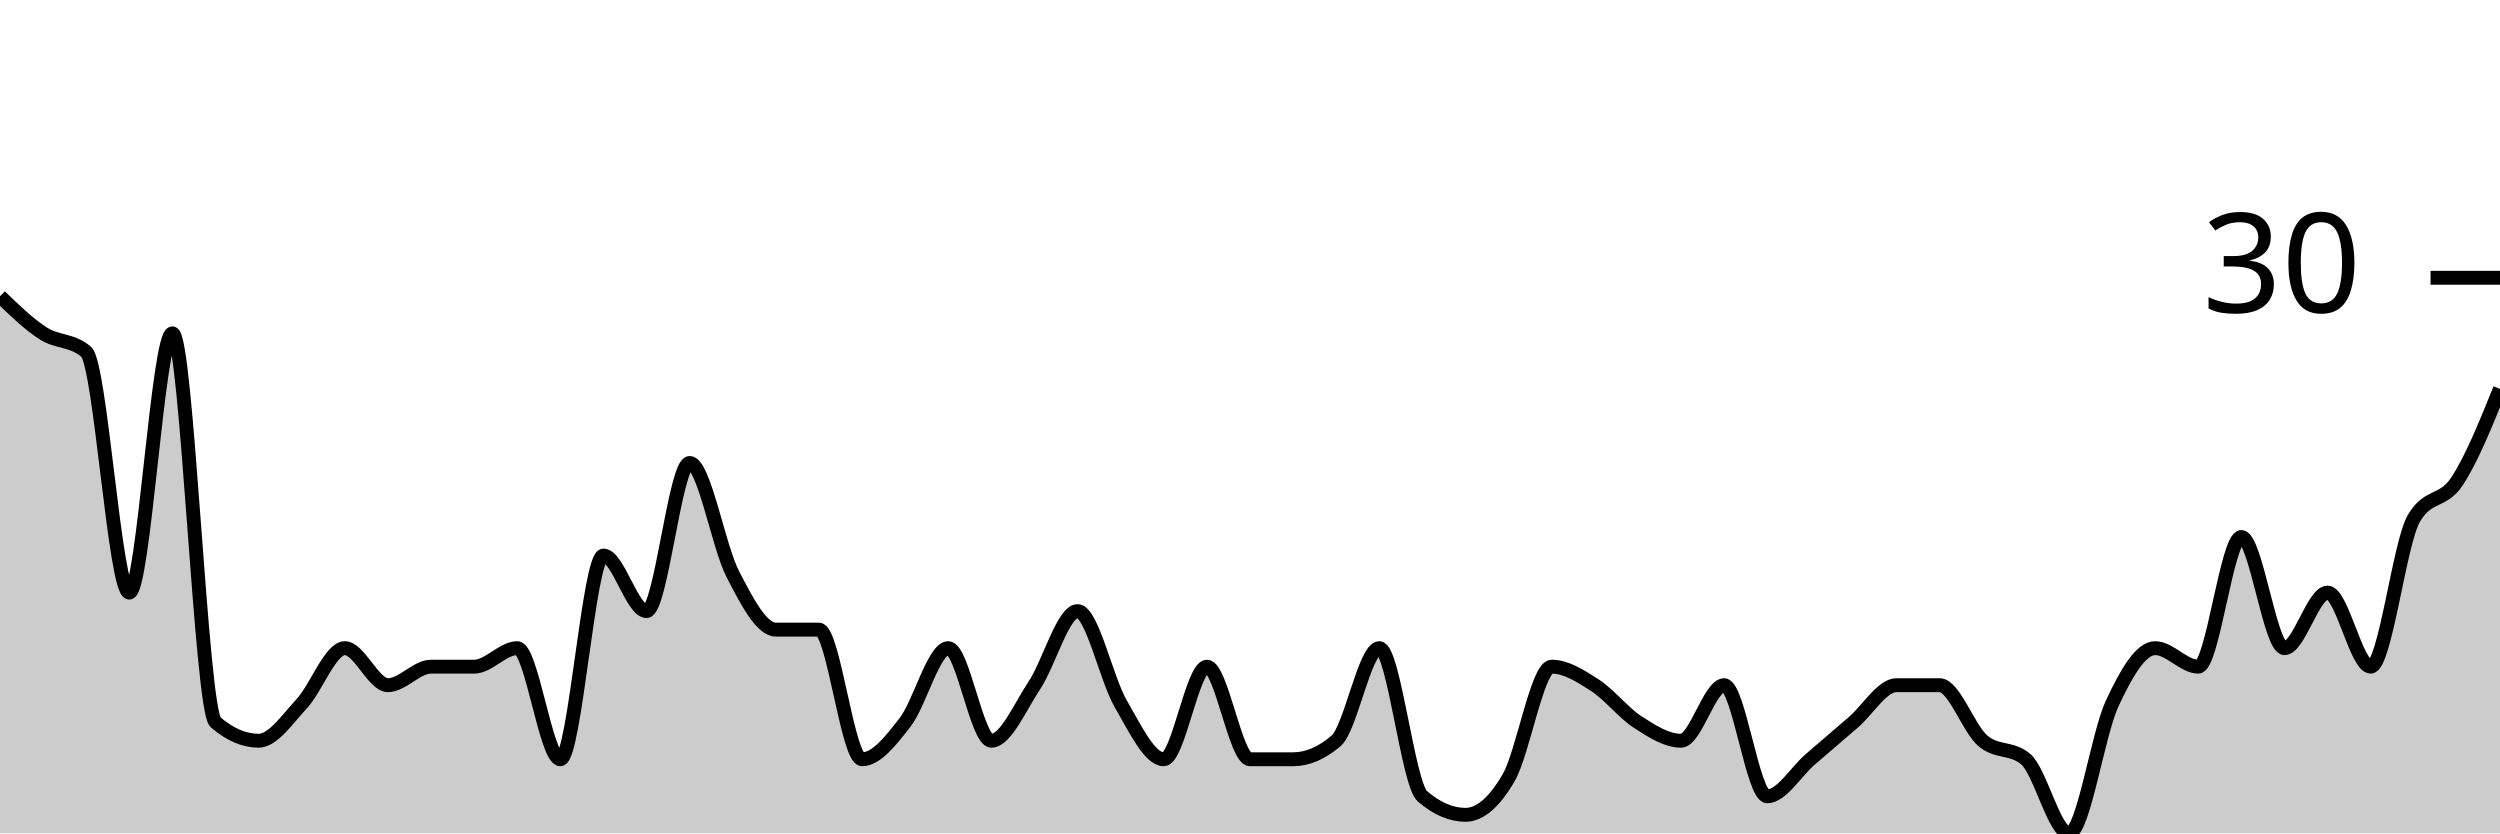
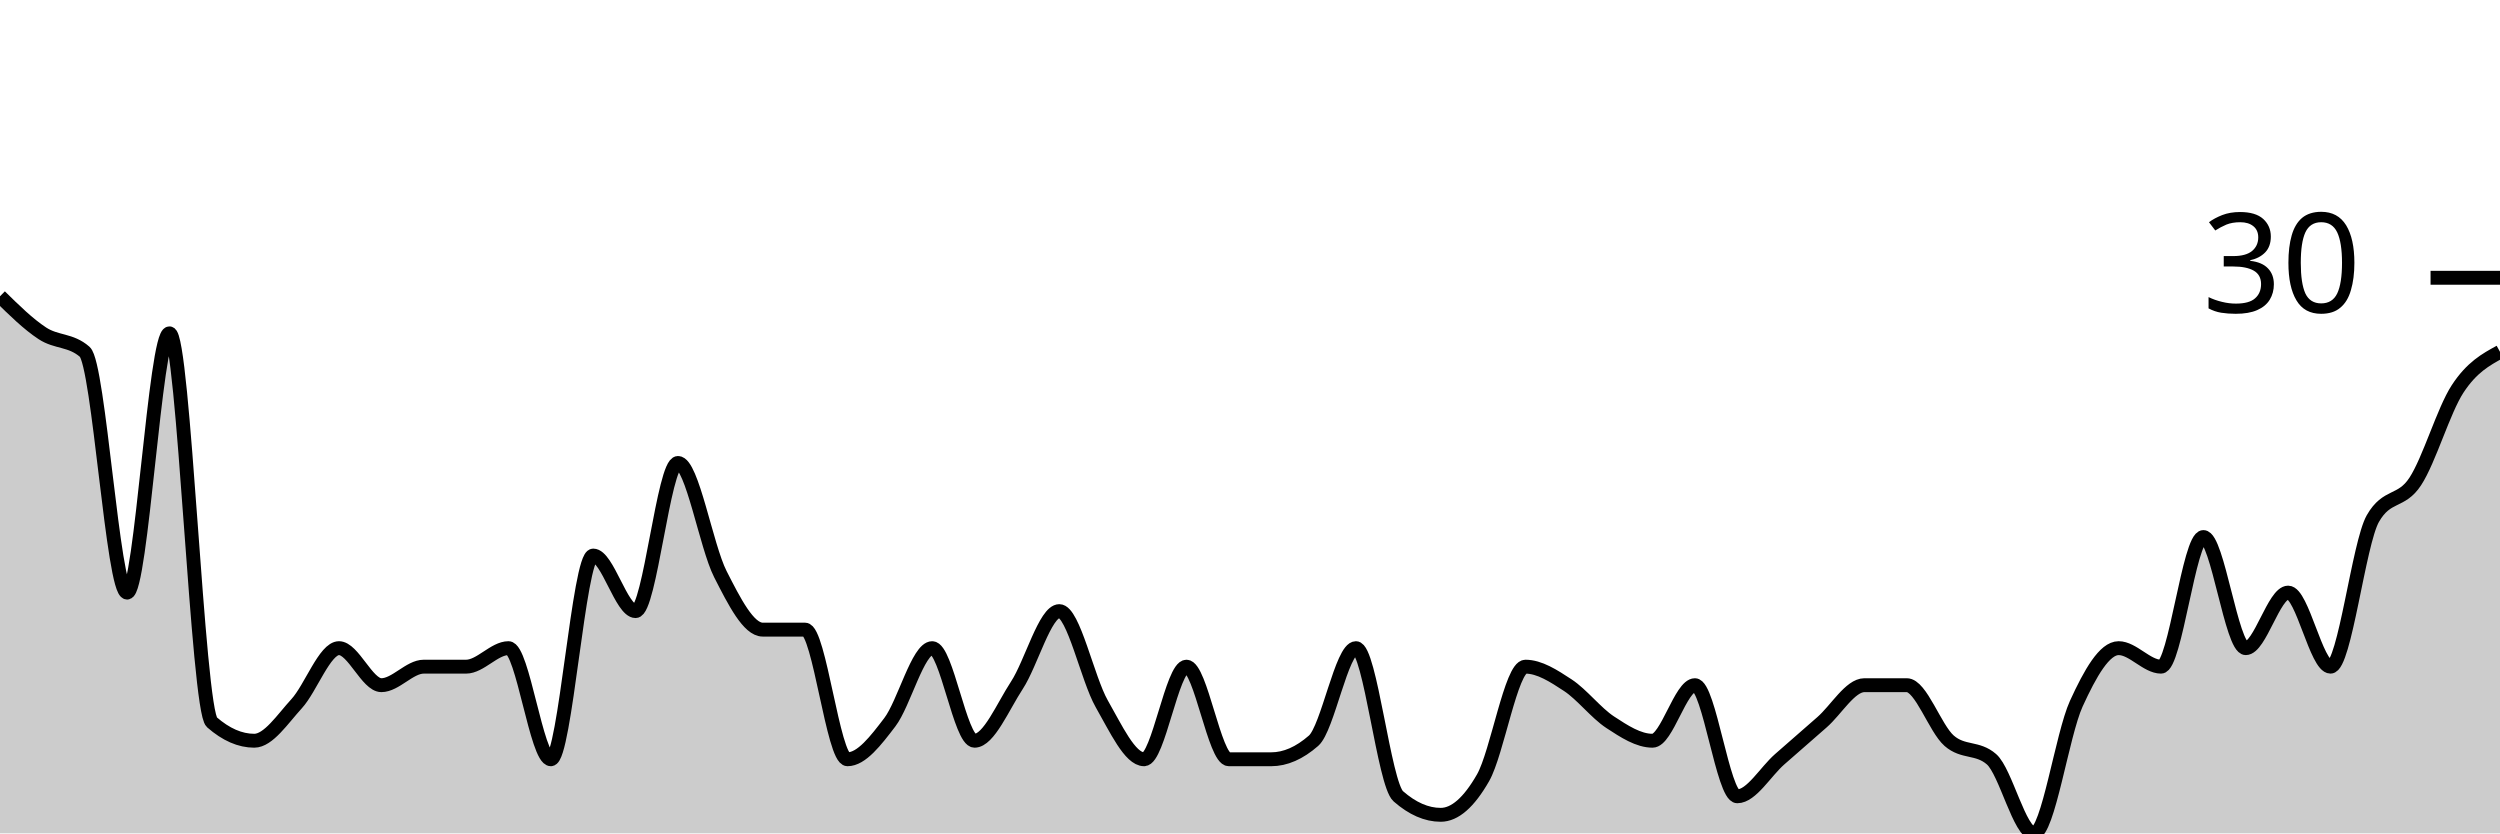
<svg xmlns="http://www.w3.org/2000/svg" viewBox="0 0 180 60">
  <g transform="translate(0,20)">
-     <path class="area" fill="rgba(0, 0, 0, 0.2)" d="M0,1.333C1.034,2.333,2.069,3.333,3.103,4C4.138,4.667,5.172,4.444,6.207,5.333C7.241,6.222,8.276,22.667,9.31,22.667C10.345,22.667,11.379,4,12.414,4C13.448,4,14.483,31.111,15.517,32C16.552,32.889,17.586,33.333,18.621,33.333C19.655,33.333,20.69,31.778,21.724,30.667C22.759,29.556,23.793,26.667,24.828,26.667C25.862,26.667,26.897,29.333,27.931,29.333C28.966,29.333,30,28,31.034,28C32.069,28,33.103,28,34.138,28C35.172,28,36.207,26.667,37.241,26.667C38.276,26.667,39.31,34.667,40.345,34.667C41.379,34.667,42.414,20,43.448,20C44.483,20,45.517,24,46.552,24C47.586,24,48.621,13.333,49.655,13.333C50.69,13.333,51.724,19.333,52.759,21.333C53.793,23.333,54.828,25.333,55.862,25.333C56.897,25.333,57.931,25.333,58.966,25.333C60,25.333,61.034,34.667,62.069,34.667C63.103,34.667,64.138,33.333,65.172,32C66.207,30.667,67.241,26.667,68.276,26.667C69.31,26.667,70.345,33.333,71.379,33.333C72.414,33.333,73.448,30.889,74.483,29.333C75.517,27.778,76.552,24,77.586,24C78.621,24,79.655,28.889,80.69,30.667C81.724,32.444,82.759,34.667,83.793,34.667C84.828,34.667,85.862,28,86.897,28C87.931,28,88.966,34.667,90,34.667C91.034,34.667,92.069,34.667,93.103,34.667C94.138,34.667,95.172,34.222,96.207,33.333C97.241,32.444,98.276,26.667,99.31,26.667C100.345,26.667,101.379,36.444,102.414,37.333C103.448,38.222,104.483,38.667,105.517,38.667C106.552,38.667,107.586,37.778,108.621,36C109.655,34.222,110.69,28,111.724,28C112.759,28,113.793,28.667,114.828,29.333C115.862,30,116.897,31.333,117.931,32C118.966,32.667,120,33.333,121.034,33.333C122.069,33.333,123.103,29.333,124.138,29.333C125.172,29.333,126.207,37.333,127.241,37.333C128.276,37.333,129.31,35.556,130.345,34.667C131.379,33.778,132.414,32.889,133.448,32C134.483,31.111,135.517,29.333,136.552,29.333C137.586,29.333,138.621,29.333,139.655,29.333C140.69,29.333,141.724,32.444,142.759,33.333C143.793,34.222,144.828,33.778,145.862,34.667C146.897,35.556,147.931,40,148.966,40C150,40,151.034,32.889,152.069,30.667C153.103,28.444,154.138,26.667,155.172,26.667C156.207,26.667,157.241,28,158.276,28C159.31,28,160.345,18.667,161.379,18.667C162.414,18.667,163.448,26.667,164.483,26.667C165.517,26.667,166.552,22.667,167.586,22.667C168.621,22.667,169.655,28,170.69,28C171.724,28,172.759,19.111,173.793,17.333C174.828,15.556,175.862,16.222,176.897,14.667C177.931,13.111,178.966,10.556,180,8L180,40C178.966,40,177.931,40,176.897,40C175.862,40,174.828,40,173.793,40C172.759,40,171.724,40,170.69,40C169.655,40,168.621,40,167.586,40C166.552,40,165.517,40,164.483,40C163.448,40,162.414,40,161.379,40C160.345,40,159.31,40,158.276,40C157.241,40,156.207,40,155.172,40C154.138,40,153.103,40,152.069,40C151.034,40,150,40,148.966,40C147.931,40,146.897,40,145.862,40C144.828,40,143.793,40,142.759,40C141.724,40,140.69,40,139.655,40C138.621,40,137.586,40,136.552,40C135.517,40,134.483,40,133.448,40C132.414,40,131.379,40,130.345,40C129.31,40,128.276,40,127.241,40C126.207,40,125.172,40,124.138,40C123.103,40,122.069,40,121.034,40C120,40,118.966,40,117.931,40C116.897,40,115.862,40,114.828,40C113.793,40,112.759,40,111.724,40C110.69,40,109.655,40,108.621,40C107.586,40,106.552,40,105.517,40C104.483,40,103.448,40,102.414,40C101.379,40,100.345,40,99.31,40C98.276,40,97.241,40,96.207,40C95.172,40,94.138,40,93.103,40C92.069,40,91.034,40,90,40C88.966,40,87.931,40,86.897,40C85.862,40,84.828,40,83.793,40C82.759,40,81.724,40,80.69,40C79.655,40,78.621,40,77.586,40C76.552,40,75.517,40,74.483,40C73.448,40,72.414,40,71.379,40C70.345,40,69.31,40,68.276,40C67.241,40,66.207,40,65.172,40C64.138,40,63.103,40,62.069,40C61.034,40,60,40,58.966,40C57.931,40,56.897,40,55.862,40C54.828,40,53.793,40,52.759,40C51.724,40,50.69,40,49.655,40C48.621,40,47.586,40,46.552,40C45.517,40,44.483,40,43.448,40C42.414,40,41.379,40,40.345,40C39.31,40,38.276,40,37.241,40C36.207,40,35.172,40,34.138,40C33.103,40,32.069,40,31.034,40C30,40,28.966,40,27.931,40C26.897,40,25.862,40,24.828,40C23.793,40,22.759,40,21.724,40C20.69,40,19.655,40,18.621,40C17.586,40,16.552,40,15.517,40C14.483,40,13.448,40,12.414,40C11.379,40,10.345,40,9.31,40C8.276,40,7.241,40,6.207,40C5.172,40,4.138,40,3.103,40C2.069,40,1.034,40,0,40Z" />
-     <path class="line" stroke="black" fill="none" d="M0,1.333C1.034,2.333,2.069,3.333,3.103,4C4.138,4.667,5.172,4.444,6.207,5.333C7.241,6.222,8.276,22.667,9.31,22.667C10.345,22.667,11.379,4,12.414,4C13.448,4,14.483,31.111,15.517,32C16.552,32.889,17.586,33.333,18.621,33.333C19.655,33.333,20.69,31.778,21.724,30.667C22.759,29.556,23.793,26.667,24.828,26.667C25.862,26.667,26.897,29.333,27.931,29.333C28.966,29.333,30,28,31.034,28C32.069,28,33.103,28,34.138,28C35.172,28,36.207,26.667,37.241,26.667C38.276,26.667,39.31,34.667,40.345,34.667C41.379,34.667,42.414,20,43.448,20C44.483,20,45.517,24,46.552,24C47.586,24,48.621,13.333,49.655,13.333C50.69,13.333,51.724,19.333,52.759,21.333C53.793,23.333,54.828,25.333,55.862,25.333C56.897,25.333,57.931,25.333,58.966,25.333C60,25.333,61.034,34.667,62.069,34.667C63.103,34.667,64.138,33.333,65.172,32C66.207,30.667,67.241,26.667,68.276,26.667C69.31,26.667,70.345,33.333,71.379,33.333C72.414,33.333,73.448,30.889,74.483,29.333C75.517,27.778,76.552,24,77.586,24C78.621,24,79.655,28.889,80.69,30.667C81.724,32.444,82.759,34.667,83.793,34.667C84.828,34.667,85.862,28,86.897,28C87.931,28,88.966,34.667,90,34.667C91.034,34.667,92.069,34.667,93.103,34.667C94.138,34.667,95.172,34.222,96.207,33.333C97.241,32.444,98.276,26.667,99.31,26.667C100.345,26.667,101.379,36.444,102.414,37.333C103.448,38.222,104.483,38.667,105.517,38.667C106.552,38.667,107.586,37.778,108.621,36C109.655,34.222,110.69,28,111.724,28C112.759,28,113.793,28.667,114.828,29.333C115.862,30,116.897,31.333,117.931,32C118.966,32.667,120,33.333,121.034,33.333C122.069,33.333,123.103,29.333,124.138,29.333C125.172,29.333,126.207,37.333,127.241,37.333C128.276,37.333,129.31,35.556,130.345,34.667C131.379,33.778,132.414,32.889,133.448,32C134.483,31.111,135.517,29.333,136.552,29.333C137.586,29.333,138.621,29.333,139.655,29.333C140.69,29.333,141.724,32.444,142.759,33.333C143.793,34.222,144.828,33.778,145.862,34.667C146.897,35.556,147.931,40,148.966,40C150,40,151.034,32.889,152.069,30.667C153.103,28.444,154.138,26.667,155.172,26.667C156.207,26.667,157.241,28,158.276,28C159.31,28,160.345,18.667,161.379,18.667C162.414,18.667,163.448,26.667,164.483,26.667C165.517,26.667,166.552,22.667,167.586,22.667C168.621,22.667,169.655,28,170.69,28C171.724,28,172.759,19.111,173.793,17.333C174.828,15.556,175.862,16.222,176.897,14.667C177.931,13.111,178.966,10.556,180,8" />
+     <path class="area" fill="rgba(0, 0, 0, 0.2)" d="M0,1.333C1.017,2.333,2.034,3.333,3.051,4C4.068,4.667,5.085,4.444,6.102,5.333C7.119,6.222,8.136,22.667,9.153,22.667C10.169,22.667,11.186,4,12.203,4C13.22,4,14.237,31.111,15.254,32C16.271,32.889,17.288,33.333,18.305,33.333C19.322,33.333,20.339,31.778,21.356,30.667C22.373,29.556,23.39,26.667,24.407,26.667C25.424,26.667,26.441,29.333,27.458,29.333C28.475,29.333,29.492,28,30.508,28C31.525,28,32.542,28,33.559,28C34.576,28,35.593,26.667,36.61,26.667C37.627,26.667,38.644,34.667,39.661,34.667C40.678,34.667,41.695,20,42.712,20C43.729,20,44.746,24,45.763,24C46.78,24,47.797,13.333,48.814,13.333C49.831,13.333,50.847,19.333,51.864,21.333C52.881,23.333,53.898,25.333,54.915,25.333C55.932,25.333,56.949,25.333,57.966,25.333C58.983,25.333,60,34.667,61.017,34.667C62.034,34.667,63.051,33.333,64.068,32C65.085,30.667,66.102,26.667,67.119,26.667C68.136,26.667,69.153,33.333,70.169,33.333C71.186,33.333,72.203,30.889,73.22,29.333C74.237,27.778,75.254,24,76.271,24C77.288,24,78.305,28.889,79.322,30.667C80.339,32.444,81.356,34.667,82.373,34.667C83.39,34.667,84.407,28,85.424,28C86.441,28,87.458,34.667,88.475,34.667C89.492,34.667,90.508,34.667,91.525,34.667C92.542,34.667,93.559,34.222,94.576,33.333C95.593,32.444,96.61,26.667,97.627,26.667C98.644,26.667,99.661,36.444,100.678,37.333C101.695,38.222,102.712,38.667,103.729,38.667C104.746,38.667,105.763,37.778,106.78,36C107.797,34.222,108.814,28,109.831,28C110.847,28,111.864,28.667,112.881,29.333C113.898,30,114.915,31.333,115.932,32C116.949,32.667,117.966,33.333,118.983,33.333C120,33.333,121.017,29.333,122.034,29.333C123.051,29.333,124.068,37.333,125.085,37.333C126.102,37.333,127.119,35.556,128.136,34.667C129.153,33.778,130.169,32.889,131.186,32C132.203,31.111,133.22,29.333,134.237,29.333C135.254,29.333,136.271,29.333,137.288,29.333C138.305,29.333,139.322,32.444,140.339,33.333C141.356,34.222,142.373,33.778,143.39,34.667C144.407,35.556,145.424,40,146.441,40C147.458,40,148.475,32.889,149.492,30.667C150.508,28.444,151.525,26.667,152.542,26.667C153.559,26.667,154.576,28,155.593,28C156.61,28,157.627,18.667,158.644,18.667C159.661,18.667,160.678,26.667,161.695,26.667C162.712,26.667,163.729,22.667,164.746,22.667C165.763,22.667,166.78,28,167.797,28C168.814,28,169.831,19.111,170.847,17.333C171.864,15.556,172.881,16.222,173.898,14.667C174.915,13.111,175.932,9.556,176.949,8C177.966,6.444,178.983,5.889,180,5.333L180,40C178.983,40,177.966,40,176.949,40C175.932,40,174.915,40,173.898,40C172.881,40,171.864,40,170.847,40C169.831,40,168.814,40,167.797,40C166.78,40,165.763,40,164.746,40C163.729,40,162.712,40,161.695,40C160.678,40,159.661,40,158.644,40C157.627,40,156.61,40,155.593,40C154.576,40,153.559,40,152.542,40C151.525,40,150.508,40,149.492,40C148.475,40,147.458,40,146.441,40C145.424,40,144.407,40,143.39,40C142.373,40,141.356,40,140.339,40C139.322,40,138.305,40,137.288,40C136.271,40,135.254,40,134.237,40C133.22,40,132.203,40,131.186,40C130.169,40,129.153,40,128.136,40C127.119,40,126.102,40,125.085,40C124.068,40,123.051,40,122.034,40C121.017,40,120,40,118.983,40C117.966,40,116.949,40,115.932,40C114.915,40,113.898,40,112.881,40C111.864,40,110.847,40,109.831,40C108.814,40,107.797,40,106.78,40C105.763,40,104.746,40,103.729,40C102.712,40,101.695,40,100.678,40C99.661,40,98.644,40,97.627,40C96.61,40,95.593,40,94.576,40C93.559,40,92.542,40,91.525,40C90.508,40,89.492,40,88.475,40C87.458,40,86.441,40,85.424,40C84.407,40,83.39,40,82.373,40C81.356,40,80.339,40,79.322,40C78.305,40,77.288,40,76.271,40C75.254,40,74.237,40,73.22,40C72.203,40,71.186,40,70.169,40C69.153,40,68.136,40,67.119,40C66.102,40,65.085,40,64.068,40C63.051,40,62.034,40,61.017,40C60,40,58.983,40,57.966,40C56.949,40,55.932,40,54.915,40C53.898,40,52.881,40,51.864,40C50.847,40,49.831,40,48.814,40C47.797,40,46.78,40,45.763,40C44.746,40,43.729,40,42.712,40C41.695,40,40.678,40,39.661,40C38.644,40,37.627,40,36.61,40C35.593,40,34.576,40,33.559,40C32.542,40,31.525,40,30.508,40C29.492,40,28.475,40,27.458,40C26.441,40,25.424,40,24.407,40C23.39,40,22.373,40,21.356,40C20.339,40,19.322,40,18.305,40C17.288,40,16.271,40,15.254,40C14.237,40,13.22,40,12.203,40C11.186,40,10.169,40,9.153,40C8.136,40,7.119,40,6.102,40C5.085,40,4.068,40,3.051,40C2.034,40,1.017,40,0,40Z" />
+     <path class="line" stroke="black" fill="none" d="M0,1.333C1.017,2.333,2.034,3.333,3.051,4C4.068,4.667,5.085,4.444,6.102,5.333C7.119,6.222,8.136,22.667,9.153,22.667C10.169,22.667,11.186,4,12.203,4C13.22,4,14.237,31.111,15.254,32C16.271,32.889,17.288,33.333,18.305,33.333C19.322,33.333,20.339,31.778,21.356,30.667C22.373,29.556,23.39,26.667,24.407,26.667C25.424,26.667,26.441,29.333,27.458,29.333C28.475,29.333,29.492,28,30.508,28C31.525,28,32.542,28,33.559,28C34.576,28,35.593,26.667,36.61,26.667C37.627,26.667,38.644,34.667,39.661,34.667C40.678,34.667,41.695,20,42.712,20C43.729,20,44.746,24,45.763,24C46.78,24,47.797,13.333,48.814,13.333C49.831,13.333,50.847,19.333,51.864,21.333C52.881,23.333,53.898,25.333,54.915,25.333C55.932,25.333,56.949,25.333,57.966,25.333C58.983,25.333,60,34.667,61.017,34.667C62.034,34.667,63.051,33.333,64.068,32C65.085,30.667,66.102,26.667,67.119,26.667C68.136,26.667,69.153,33.333,70.169,33.333C71.186,33.333,72.203,30.889,73.22,29.333C74.237,27.778,75.254,24,76.271,24C77.288,24,78.305,28.889,79.322,30.667C80.339,32.444,81.356,34.667,82.373,34.667C83.39,34.667,84.407,28,85.424,28C86.441,28,87.458,34.667,88.475,34.667C89.492,34.667,90.508,34.667,91.525,34.667C92.542,34.667,93.559,34.222,94.576,33.333C95.593,32.444,96.61,26.667,97.627,26.667C98.644,26.667,99.661,36.444,100.678,37.333C101.695,38.222,102.712,38.667,103.729,38.667C104.746,38.667,105.763,37.778,106.78,36C107.797,34.222,108.814,28,109.831,28C110.847,28,111.864,28.667,112.881,29.333C113.898,30,114.915,31.333,115.932,32C116.949,32.667,117.966,33.333,118.983,33.333C120,33.333,121.017,29.333,122.034,29.333C123.051,29.333,124.068,37.333,125.085,37.333C126.102,37.333,127.119,35.556,128.136,34.667C129.153,33.778,130.169,32.889,131.186,32C132.203,31.111,133.22,29.333,134.237,29.333C135.254,29.333,136.271,29.333,137.288,29.333C138.305,29.333,139.322,32.444,140.339,33.333C141.356,34.222,142.373,33.778,143.39,34.667C144.407,35.556,145.424,40,146.441,40C147.458,40,148.475,32.889,149.492,30.667C150.508,28.444,151.525,26.667,152.542,26.667C153.559,26.667,154.576,28,155.593,28C156.61,28,157.627,18.667,158.644,18.667C159.661,18.667,160.678,26.667,161.695,26.667C162.712,26.667,163.729,22.667,164.746,22.667C165.763,22.667,166.78,28,167.797,28C168.814,28,169.831,19.111,170.847,17.333C171.864,15.556,172.881,16.222,173.898,14.667C174.915,13.111,175.932,9.556,176.949,8C177.966,6.444,178.983,5.889,180,5.333" />
    <path class="axis-ceiling" stroke-width="1" stroke="black" fill="none" d="M175,0L180,0" />
    <text class="axis-ceiling-label" font-family="sans-serif" text-anchor="end" font-size="10px" x="170" y="2.5">30</text>
  </g>
</svg>
